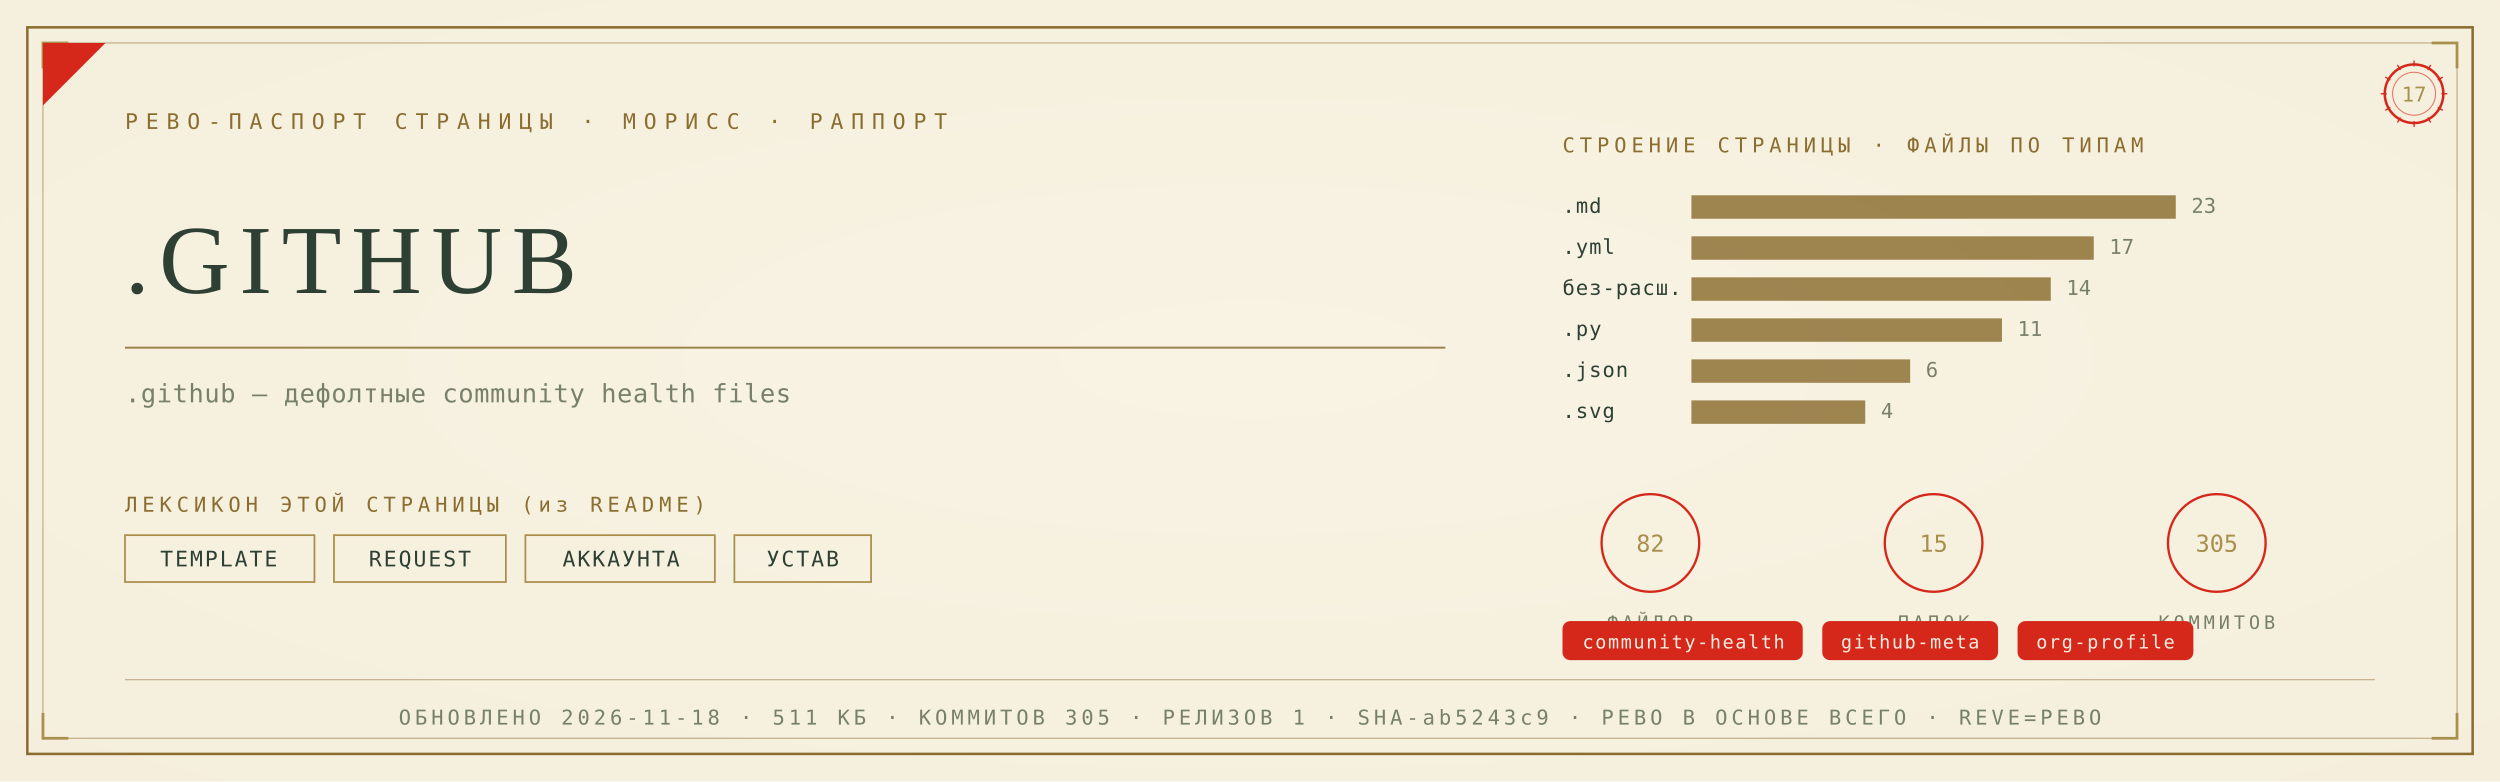
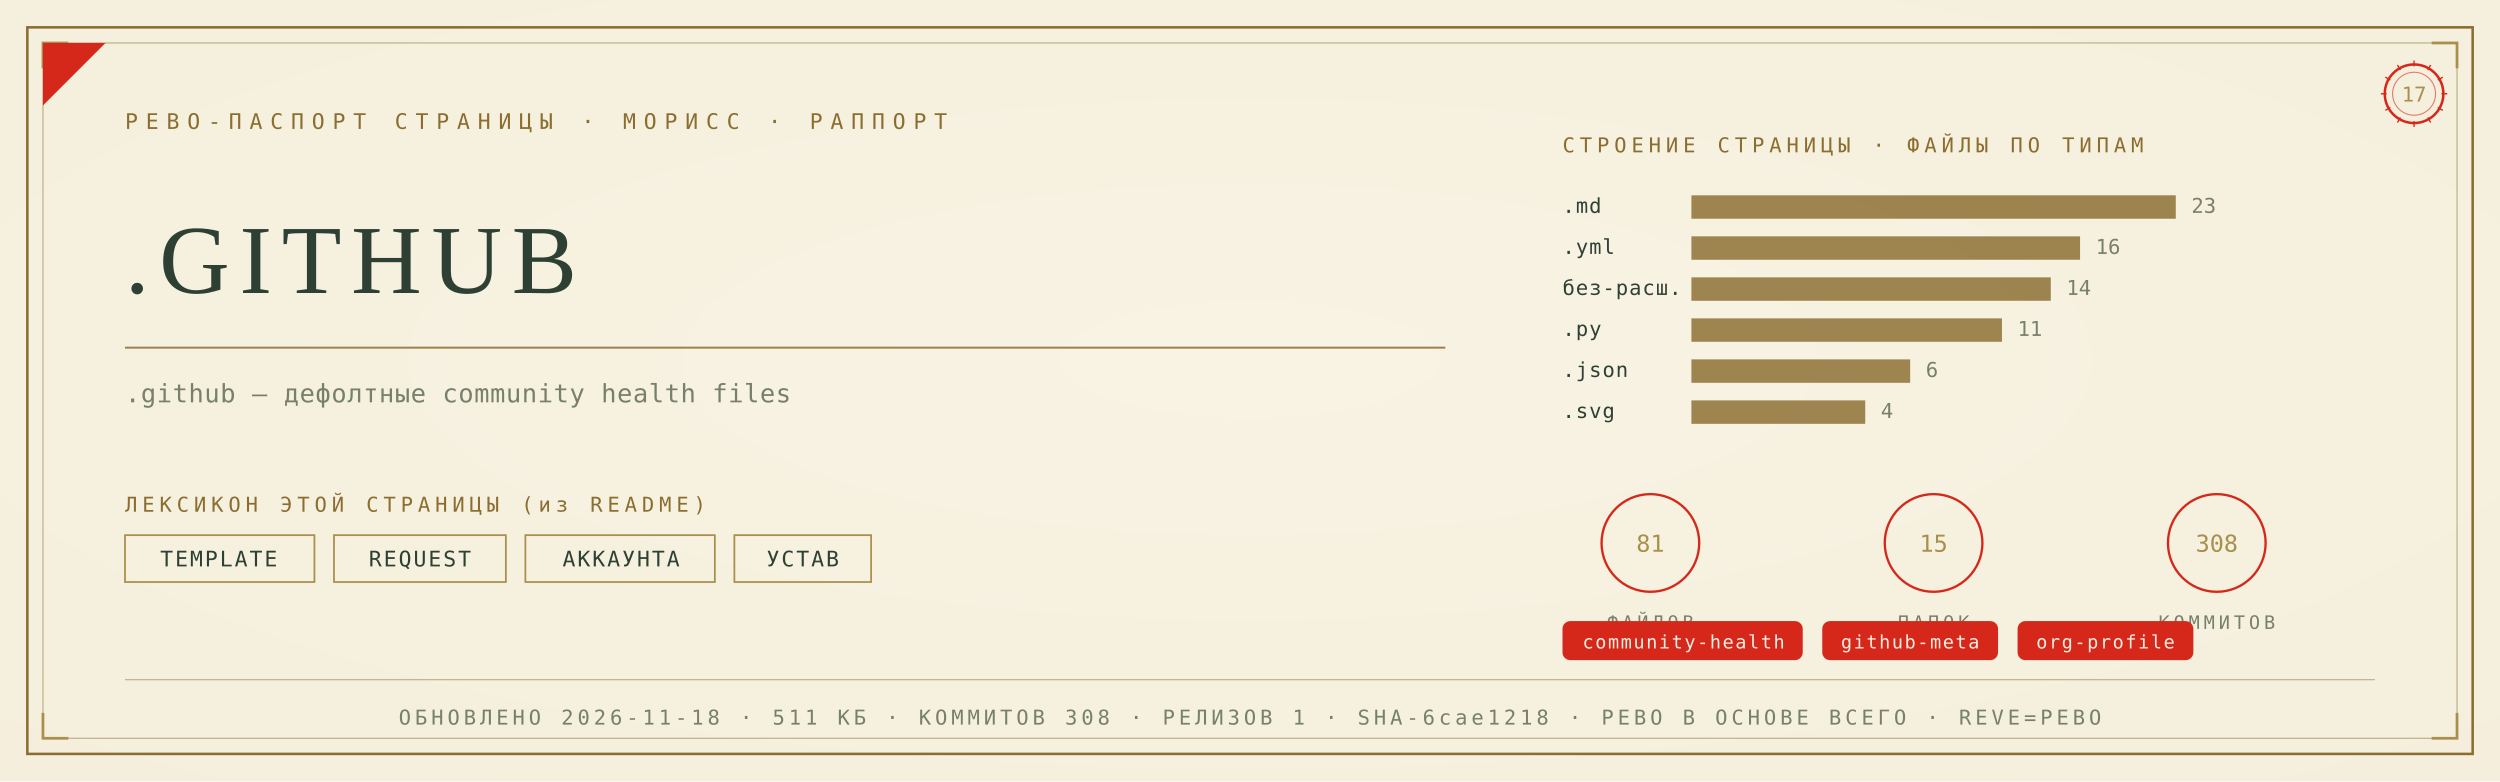
<svg xmlns="http://www.w3.org/2000/svg" viewBox="0 0 1280 400" width="1280" height="400">
  <defs>
    <radialGradient id="rp17" cx="0.5" cy="0.46" r="1.05">
      <stop offset="0" stop-color="#F8F3E4" />
      <stop offset="1" stop-color="#F3ECD9" />
    </radialGradient>
  </defs>
  <rect width="1280" height="400" fill="#F3ECD9" />
  <rect width="1280" height="400" fill="url(#rp17)" opacity="0.92" />
  <rect x="14" y="14" width="1252" height="372" fill="none" stroke="#8A6D2F" stroke-width="1.3" />
  <rect x="22" y="22" width="1236" height="356" fill="none" stroke="#8A6D2F" stroke-width="0.55" opacity="0.55" />
  <path d="M 22 35 L 22 22 L 35 22" fill="none" stroke="#A98F4C" stroke-width="1.4" />
  <path d="M 1258 35 L 1258 22 L 1245 22" fill="none" stroke="#A98F4C" stroke-width="1.4" />
  <path d="M 22 365 L 22 378 L 35 378" fill="none" stroke="#A98F4C" stroke-width="1.4" />
  <path d="M 1258 365 L 1258 378 L 1245 378" fill="none" stroke="#A98F4C" stroke-width="1.4" />
  <path d="M 22 54 L 22 22 L 54 22 Z" fill="#D5281B" />
  <text x="64" y="66" font-family="'Cascadia Mono', ui-monospace, Consolas, monospace" font-size="11" fill="#8A6D2F" letter-spacing="4">РЕВО-ПАСПОРТ СТРАНИЦЫ · МОРИСС · РАППОРТ</text>
  <g transform="translate(1236,48)">
    <circle r="15" fill="none" stroke="#D5281B" stroke-width="1.3" />
    <circle r="11" fill="none" stroke="#D5281B" stroke-width="0.55" opacity="0.6" />
    <text y="4" text-anchor="middle" font-family="'Cascadia Mono', ui-monospace, Consolas, monospace" font-size="10.5" fill="#A98F4C">17</text>
    <g stroke="#D5281B" stroke-width="0.7">
      <line x1="0" y1="-17" x2="0" y2="-14" transform="rotate(0)" />
      <line x1="0" y1="-17" x2="0" y2="-14" transform="rotate(30)" />
      <line x1="0" y1="-17" x2="0" y2="-14" transform="rotate(60)" />
      <line x1="0" y1="-17" x2="0" y2="-14" transform="rotate(90)" />
      <line x1="0" y1="-17" x2="0" y2="-14" transform="rotate(120)" />
      <line x1="0" y1="-17" x2="0" y2="-14" transform="rotate(150)" />
      <line x1="0" y1="-17" x2="0" y2="-14" transform="rotate(180)" />
      <line x1="0" y1="-17" x2="0" y2="-14" transform="rotate(210)" />
      <line x1="0" y1="-17" x2="0" y2="-14" transform="rotate(240)" />
      <line x1="0" y1="-17" x2="0" y2="-14" transform="rotate(270)" />
      <line x1="0" y1="-17" x2="0" y2="-14" transform="rotate(300)" />
      <line x1="0" y1="-17" x2="0" y2="-14" transform="rotate(330)" />
    </g>
  </g>
  <text x="64" y="150" font-family="Georgia, 'Times New Roman', serif" font-size="50.0" fill="#2E4034" letter-spacing="5">.GITHUB</text>
  <line x1="64" y1="178" x2="740" y2="178" stroke="#8A6D2F" stroke-width="1" opacity="0.85" />
  <text x="64" y="206" font-family="'Cascadia Mono', ui-monospace, Consolas, monospace" font-size="13" fill="#77806B" letter-spacing="0.3">.github — дефолтные community health files</text>
  <text x="64" y="262" font-family="'Cascadia Mono', ui-monospace, Consolas, monospace" font-size="10.5" fill="#8A6D2F" letter-spacing="2.5">ЛЕКСИКОН ЭТОЙ СТРАНИЦЫ (из README)</text>
  <rect x="64" y="274" width="97" height="24" fill="none" stroke="#A98F4C" stroke-width="0.9" />
  <text x="112" y="290" text-anchor="middle" font-family="'Cascadia Mono', ui-monospace, Consolas, monospace" font-size="11" fill="#2E4034" letter-spacing="1">TEMPLATE</text>
  <rect x="171" y="274" width="88" height="24" fill="none" stroke="#A98F4C" stroke-width="0.9" />
  <text x="215" y="290" text-anchor="middle" font-family="'Cascadia Mono', ui-monospace, Consolas, monospace" font-size="11" fill="#2E4034" letter-spacing="1">REQUEST</text>
  <rect x="269" y="274" width="97" height="24" fill="none" stroke="#A98F4C" stroke-width="0.9" />
  <text x="318" y="290" text-anchor="middle" font-family="'Cascadia Mono', ui-monospace, Consolas, monospace" font-size="11" fill="#2E4034" letter-spacing="1">АККАУНТА</text>
  <rect x="376" y="274" width="70" height="24" fill="none" stroke="#A98F4C" stroke-width="0.9" />
  <text x="411" y="290" text-anchor="middle" font-family="'Cascadia Mono', ui-monospace, Consolas, monospace" font-size="11" fill="#2E4034" letter-spacing="1">УСТАВ</text>
  <text x="800" y="78" font-family="'Cascadia Mono', ui-monospace, Consolas, monospace" font-size="10.5" fill="#8A6D2F" letter-spacing="2.5">СТРОЕНИЕ СТРАНИЦЫ · ФАЙЛЫ ПО ТИПАМ</text>
  <text x="800" y="109" font-family="'Cascadia Mono', ui-monospace, Consolas, monospace" font-size="10.5" fill="#2E4034" letter-spacing="0.5">.md</text>
  <rect x="866" y="100" width="248" height="12" fill="#8A6D2F" opacity="0.82" />
  <text x="1122" y="109" font-family="'Cascadia Mono', ui-monospace, Consolas, monospace" font-size="10.5" fill="#77806B">23</text>
  <text x="800" y="130" font-family="'Cascadia Mono', ui-monospace, Consolas, monospace" font-size="10.5" fill="#2E4034" letter-spacing="0.5">.yml</text>
-   <rect x="866" y="121" width="206" height="12" fill="#8A6D2F" opacity="0.82" />
-   <text x="1080" y="130" font-family="'Cascadia Mono', ui-monospace, Consolas, monospace" font-size="10.5" fill="#77806B">17</text>
+   <rect x="866" y="121" width="199" height="12" fill="#8A6D2F" opacity="0.82" />
+   <text x="1073" y="130" font-family="'Cascadia Mono', ui-monospace, Consolas, monospace" font-size="10.5" fill="#77806B">16</text>
  <text x="800" y="151" font-family="'Cascadia Mono', ui-monospace, Consolas, monospace" font-size="10.5" fill="#2E4034" letter-spacing="0.5">без-расш.</text>
  <rect x="866" y="142" width="184" height="12" fill="#8A6D2F" opacity="0.82" />
  <text x="1058" y="151" font-family="'Cascadia Mono', ui-monospace, Consolas, monospace" font-size="10.5" fill="#77806B">14</text>
  <text x="800" y="172" font-family="'Cascadia Mono', ui-monospace, Consolas, monospace" font-size="10.5" fill="#2E4034" letter-spacing="0.5">.py</text>
  <rect x="866" y="163" width="159" height="12" fill="#8A6D2F" opacity="0.82" />
  <text x="1033" y="172" font-family="'Cascadia Mono', ui-monospace, Consolas, monospace" font-size="10.5" fill="#77806B">11</text>
  <text x="800" y="193" font-family="'Cascadia Mono', ui-monospace, Consolas, monospace" font-size="10.5" fill="#2E4034" letter-spacing="0.5">.json</text>
  <rect x="866" y="184" width="112" height="12" fill="#8A6D2F" opacity="0.82" />
  <text x="986" y="193" font-family="'Cascadia Mono', ui-monospace, Consolas, monospace" font-size="10.5" fill="#77806B">6</text>
  <text x="800" y="214" font-family="'Cascadia Mono', ui-monospace, Consolas, monospace" font-size="10.5" fill="#2E4034" letter-spacing="0.5">.svg</text>
  <rect x="866" y="205" width="89" height="12" fill="#8A6D2F" opacity="0.82" />
  <text x="963" y="214" font-family="'Cascadia Mono', ui-monospace, Consolas, monospace" font-size="10.5" fill="#77806B">4</text>
  <g transform="translate(845,278)">
    <circle r="25" fill="none" stroke="#D5281B" stroke-width="1.2" />
-     <text y="4.5" text-anchor="middle" font-family="'Cascadia Mono', ui-monospace, Consolas, monospace" font-size="12" fill="#A98F4C">82</text>
+     <text y="4.5" text-anchor="middle" font-family="'Cascadia Mono', ui-monospace, Consolas, monospace" font-size="12" fill="#A98F4C">81</text>
    <text y="44" text-anchor="middle" font-family="'Cascadia Mono', ui-monospace, Consolas, monospace" font-size="9.5" fill="#77806B" letter-spacing="2">ФАЙЛОВ</text>
  </g>
  <g transform="translate(990,278)">
    <circle r="25" fill="none" stroke="#D5281B" stroke-width="1.2" />
    <text y="4.5" text-anchor="middle" font-family="'Cascadia Mono', ui-monospace, Consolas, monospace" font-size="12" fill="#A98F4C">15</text>
    <text y="44" text-anchor="middle" font-family="'Cascadia Mono', ui-monospace, Consolas, monospace" font-size="9.5" fill="#77806B" letter-spacing="2">ПАПОК</text>
  </g>
  <g transform="translate(1135,278)">
    <circle r="25" fill="none" stroke="#D5281B" stroke-width="1.2" />
-     <text y="4.5" text-anchor="middle" font-family="'Cascadia Mono', ui-monospace, Consolas, monospace" font-size="12" fill="#A98F4C">305</text>
+     <text y="4.5" text-anchor="middle" font-family="'Cascadia Mono', ui-monospace, Consolas, monospace" font-size="12" fill="#A98F4C">308</text>
    <text y="44" text-anchor="middle" font-family="'Cascadia Mono', ui-monospace, Consolas, monospace" font-size="9.5" fill="#77806B" letter-spacing="2">КОММИТОВ</text>
  </g>
  <rect x="800" y="318" rx="4" width="123" height="20" fill="#D5281B" />
  <text x="862" y="332" text-anchor="middle" font-family="'Cascadia Mono', ui-monospace, Consolas, monospace" font-size="9.5" fill="#F5EFE2" letter-spacing="0.8">community-health</text>
  <rect x="933" y="318" rx="4" width="90" height="20" fill="#D5281B" />
  <text x="978" y="332" text-anchor="middle" font-family="'Cascadia Mono', ui-monospace, Consolas, monospace" font-size="9.5" fill="#F5EFE2" letter-spacing="0.8">github-meta</text>
  <rect x="1033" y="318" rx="4" width="90" height="20" fill="#D5281B" />
  <text x="1078" y="332" text-anchor="middle" font-family="'Cascadia Mono', ui-monospace, Consolas, monospace" font-size="9.5" fill="#F5EFE2" letter-spacing="0.8">org-profile</text>
  <line x1="64" y1="348" x2="1216" y2="348" stroke="#8A6D2F" stroke-width="0.6" opacity="0.5" />
-   <text x="640" y="371" text-anchor="middle" font-family="'Cascadia Mono', ui-monospace, Consolas, monospace" font-size="10.5" fill="#77806B" letter-spacing="2">ОБНОВЛЕНО 2026-11-18 · 511 КБ · КОММИТОВ 305 · РЕЛИЗОВ 1 · SHA-ab5243c9 · РЕВО В ОСНОВЕ ВСЕГО · REVE=РЕВО</text>
+   <text x="640" y="371" text-anchor="middle" font-family="'Cascadia Mono', ui-monospace, Consolas, monospace" font-size="10.5" fill="#77806B" letter-spacing="2">ОБНОВЛЕНО 2026-11-18 · 511 КБ · КОММИТОВ 308 · РЕЛИЗОВ 1 · SHA-6cae1218 · РЕВО В ОСНОВЕ ВСЕГО · REVE=РЕВО</text>
</svg>
